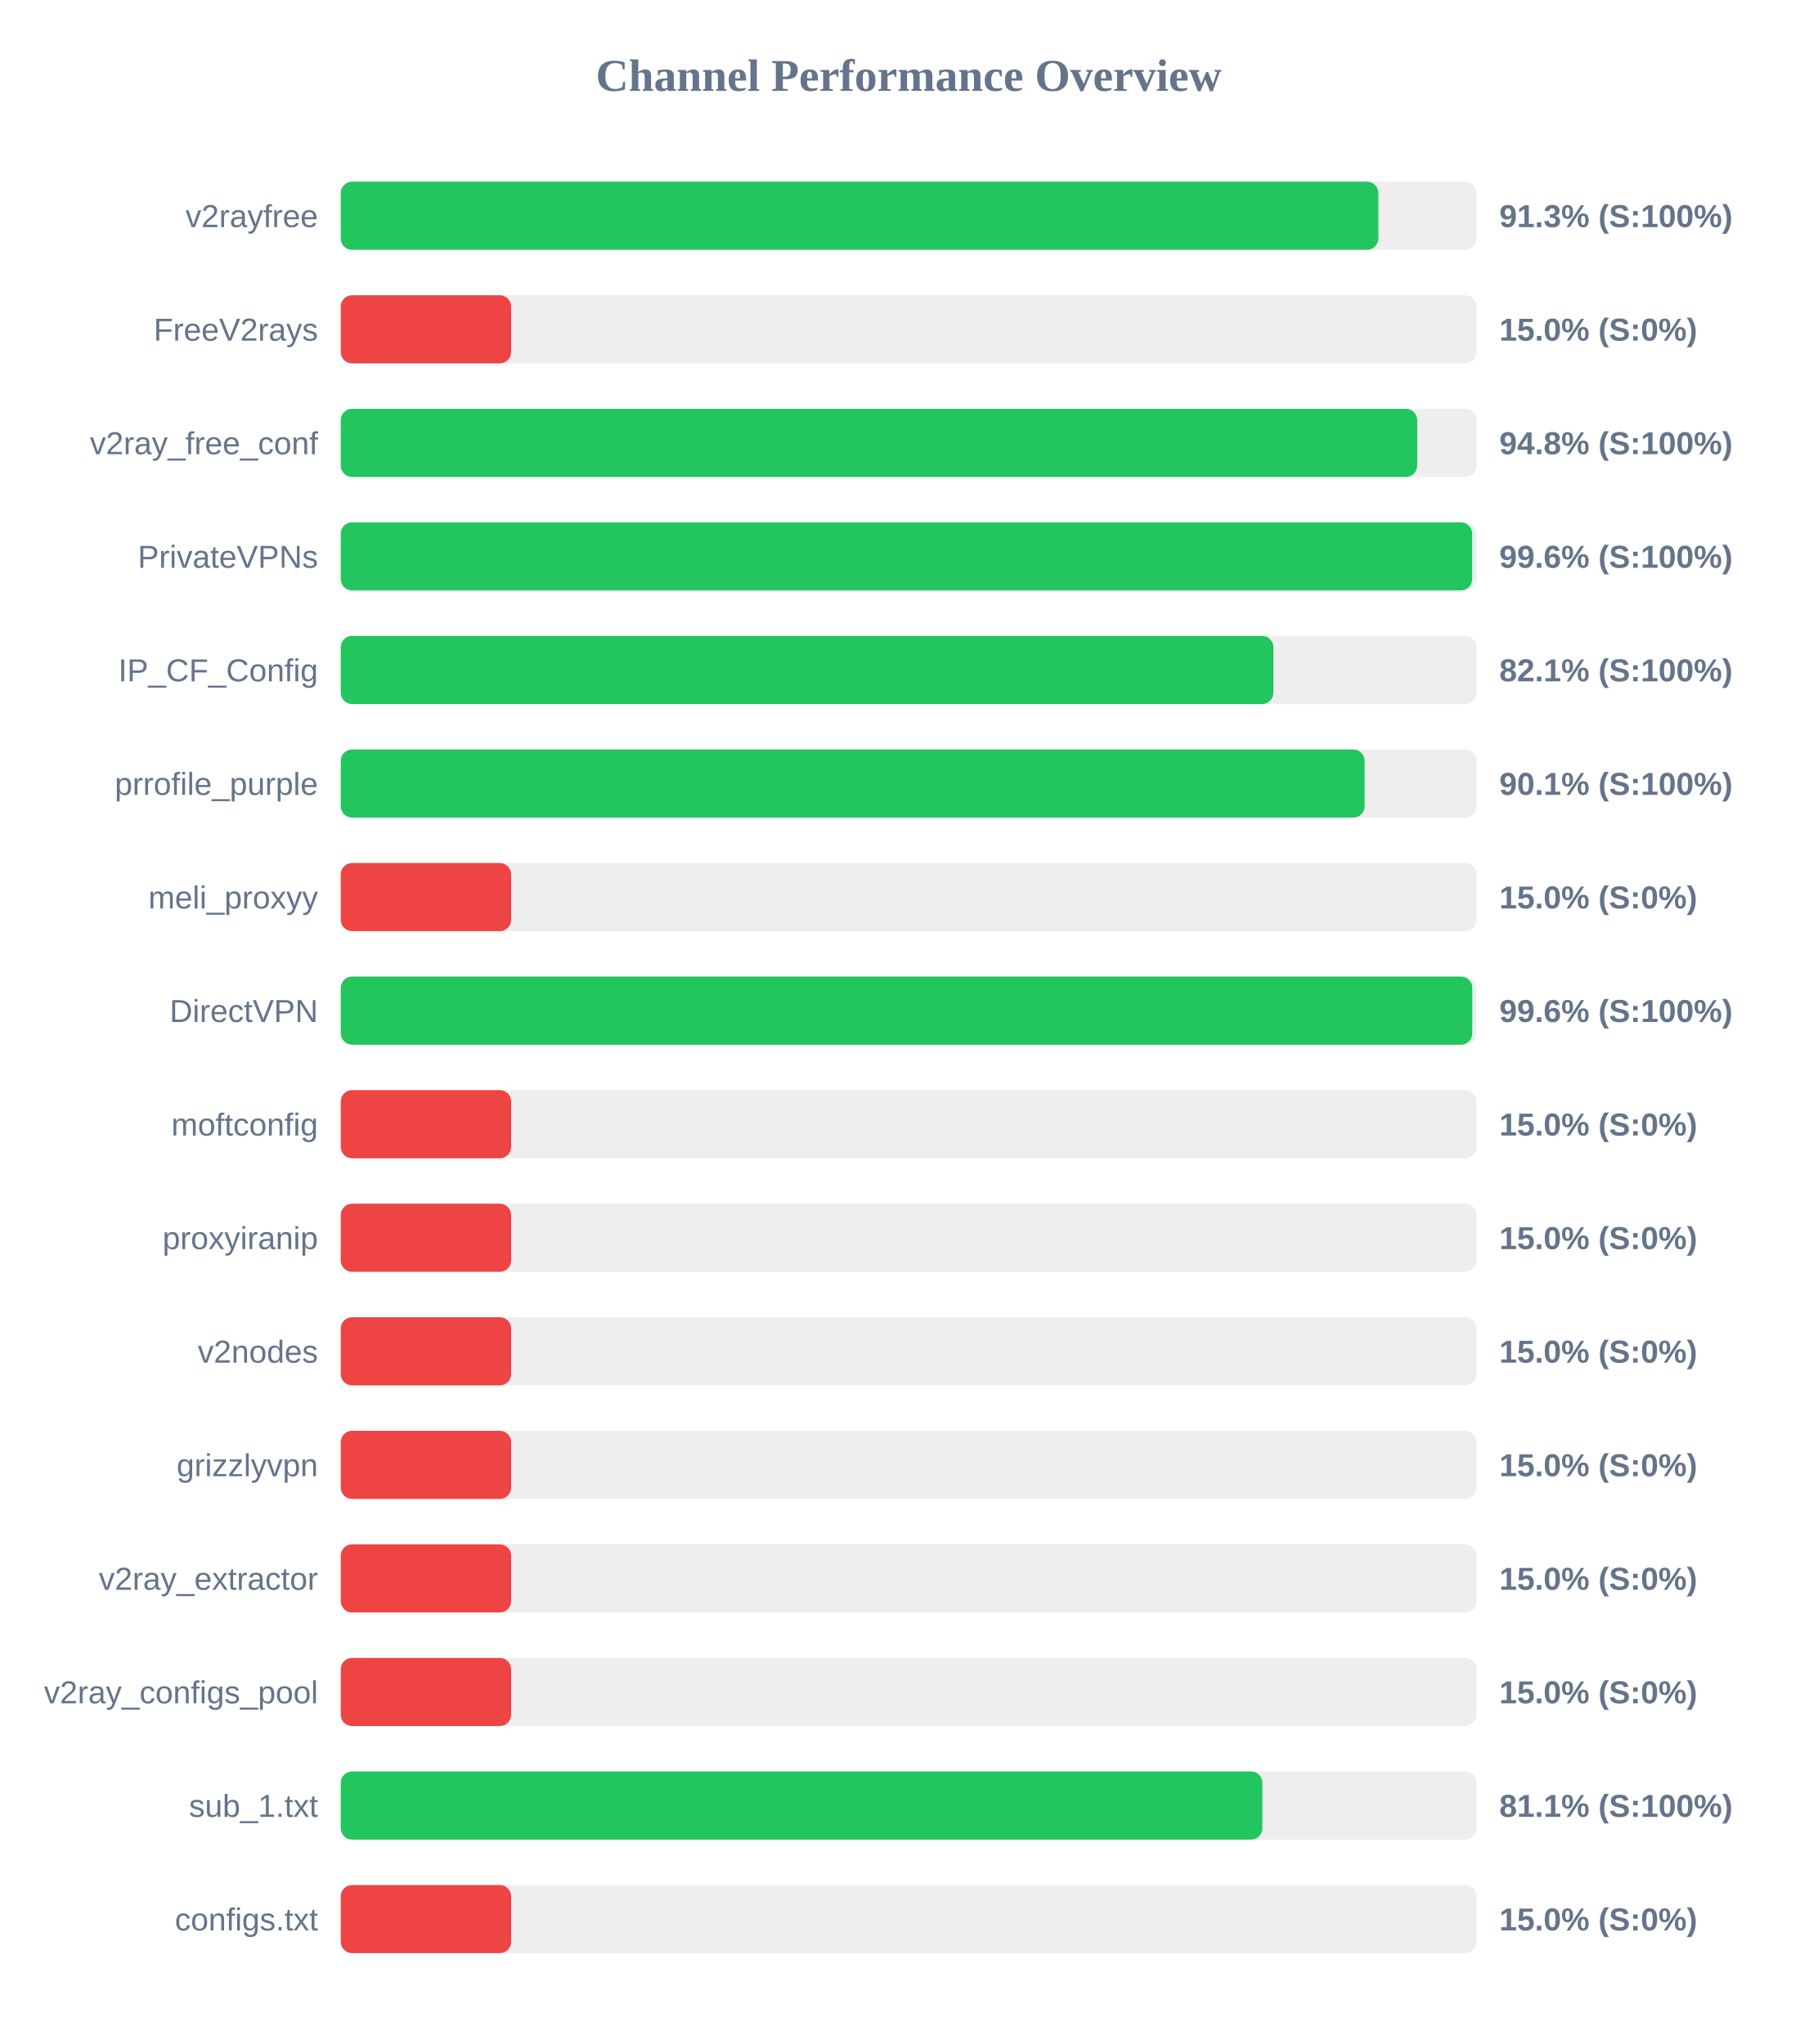
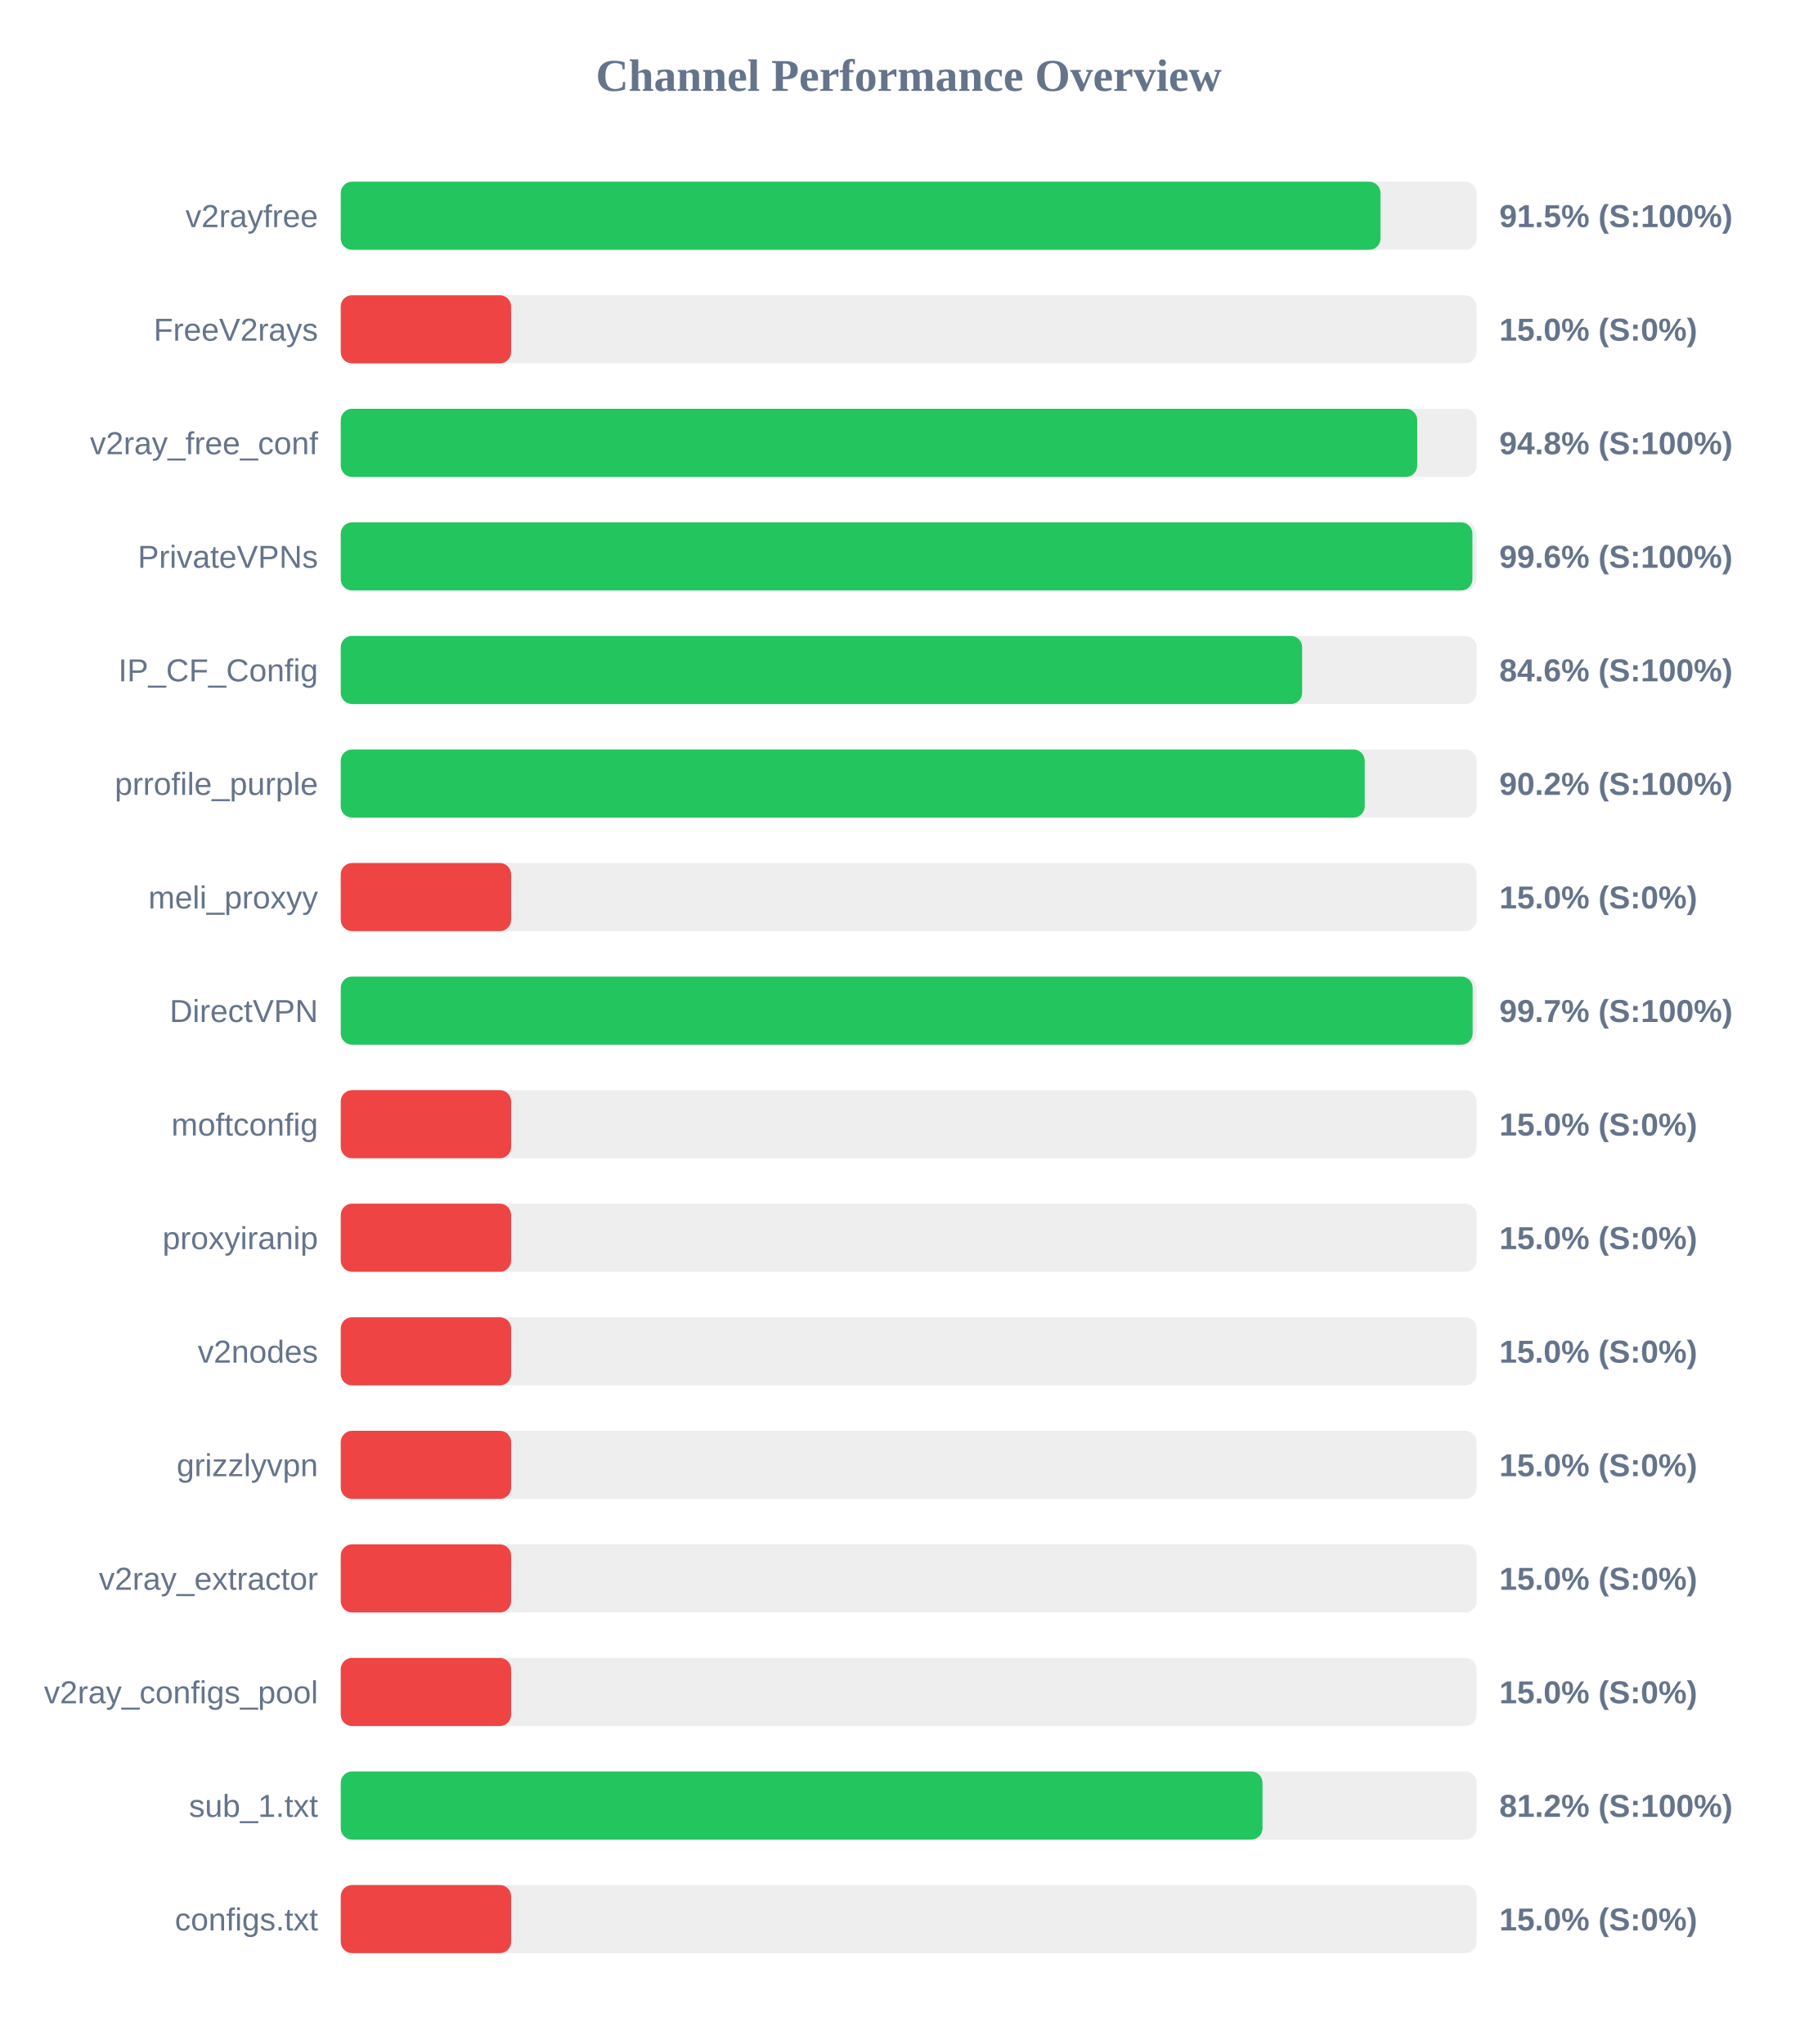
<svg xmlns="http://www.w3.org/2000/svg" width="800" height="900" version="1.1">
  <style>
        .row { font: 14px Arial; fill: #64748b; }
        .score { font: bold 14px Arial; fill: #64748b; }
    </style>
  <text x="400" y="40" text-anchor="middle" font-size="20px" font-weight="bold" fill="#64748b">Channel Performance Overview</text>
  <rect x="150" y="80" width="500" height="30" fill="#eee" rx="5" />
-   <rect x="150" y="80" width="456.75" height="30" fill="#22c55e" rx="5" />
+   <rect x="150" y="80" width="457.7" height="30" fill="#22c55e" rx="5" />
  <text x="140" y="100" text-anchor="end" class="row">v2rayfree</text>
-   <text x="660" y="100" text-anchor="start" class="score">91.3% (S:100%)</text>
+   <text x="660" y="100" text-anchor="start" class="score">91.5% (S:100%)</text>
  <rect x="150" y="130" width="500" height="30" fill="#eee" rx="5" />
  <rect x="150" y="130" width="75.0" height="30" fill="#ef4444" rx="5" />
  <text x="140" y="150" text-anchor="end" class="row">FreeV2rays</text>
  <text x="660" y="150" text-anchor="start" class="score">15.0% (S:0%)</text>
  <rect x="150" y="180" width="500" height="30" fill="#eee" rx="5" />
  <rect x="150" y="180" width="473.85" height="30" fill="#22c55e" rx="5" />
  <text x="140" y="200" text-anchor="end" class="row">v2ray_free_conf</text>
  <text x="660" y="200" text-anchor="start" class="score">94.8% (S:100%)</text>
  <rect x="150" y="230" width="500" height="30" fill="#eee" rx="5" />
-   <rect x="150" y="230" width="498.05" height="30" fill="#22c55e" rx="5" />
+   <rect x="150" y="230" width="498.15" height="30" fill="#22c55e" rx="5" />
  <text x="140" y="250" text-anchor="end" class="row">PrivateVPNs</text>
  <text x="660" y="250" text-anchor="start" class="score">99.6% (S:100%)</text>
  <rect x="150" y="280" width="500" height="30" fill="#eee" rx="5" />
-   <rect x="150" y="280" width="410.55" height="30" fill="#22c55e" rx="5" />
+   <rect x="150" y="280" width="423.2" height="30" fill="#22c55e" rx="5" />
  <text x="140" y="300" text-anchor="end" class="row">IP_CF_Config</text>
-   <text x="660" y="300" text-anchor="start" class="score">82.1% (S:100%)</text>
+   <text x="660" y="300" text-anchor="start" class="score">84.6% (S:100%)</text>
  <rect x="150" y="330" width="500" height="30" fill="#eee" rx="5" />
-   <rect x="150" y="330" width="450.7" height="30" fill="#22c55e" rx="5" />
+   <rect x="150" y="330" width="450.75" height="30" fill="#22c55e" rx="5" />
  <text x="140" y="350" text-anchor="end" class="row">prrofile_purple</text>
-   <text x="660" y="350" text-anchor="start" class="score">90.1% (S:100%)</text>
+   <text x="660" y="350" text-anchor="start" class="score">90.2% (S:100%)</text>
  <rect x="150" y="380" width="500" height="30" fill="#eee" rx="5" />
  <rect x="150" y="380" width="75.0" height="30" fill="#ef4444" rx="5" />
  <text x="140" y="400" text-anchor="end" class="row">meli_proxyy</text>
  <text x="660" y="400" text-anchor="start" class="score">15.0% (S:0%)</text>
  <rect x="150" y="430" width="500" height="30" fill="#eee" rx="5" />
-   <rect x="150" y="430" width="498.1" height="30" fill="#22c55e" rx="5" />
+   <rect x="150" y="430" width="498.25" height="30" fill="#22c55e" rx="5" />
  <text x="140" y="450" text-anchor="end" class="row">DirectVPN</text>
-   <text x="660" y="450" text-anchor="start" class="score">99.6% (S:100%)</text>
+   <text x="660" y="450" text-anchor="start" class="score">99.7% (S:100%)</text>
  <rect x="150" y="480" width="500" height="30" fill="#eee" rx="5" />
  <rect x="150" y="480" width="75.0" height="30" fill="#ef4444" rx="5" />
  <text x="140" y="500" text-anchor="end" class="row">moftconfig</text>
  <text x="660" y="500" text-anchor="start" class="score">15.0% (S:0%)</text>
  <rect x="150" y="530" width="500" height="30" fill="#eee" rx="5" />
  <rect x="150" y="530" width="75.0" height="30" fill="#ef4444" rx="5" />
  <text x="140" y="550" text-anchor="end" class="row">proxyiranip</text>
  <text x="660" y="550" text-anchor="start" class="score">15.0% (S:0%)</text>
  <rect x="150" y="580" width="500" height="30" fill="#eee" rx="5" />
  <rect x="150" y="580" width="75.0" height="30" fill="#ef4444" rx="5" />
  <text x="140" y="600" text-anchor="end" class="row">v2nodes</text>
  <text x="660" y="600" text-anchor="start" class="score">15.0% (S:0%)</text>
  <rect x="150" y="630" width="500" height="30" fill="#eee" rx="5" />
  <rect x="150" y="630" width="75.0" height="30" fill="#ef4444" rx="5" />
  <text x="140" y="650" text-anchor="end" class="row">grizzlyvpn</text>
  <text x="660" y="650" text-anchor="start" class="score">15.0% (S:0%)</text>
  <rect x="150" y="680" width="500" height="30" fill="#eee" rx="5" />
  <rect x="150" y="680" width="75.0" height="30" fill="#ef4444" rx="5" />
  <text x="140" y="700" text-anchor="end" class="row">v2ray_extractor</text>
  <text x="660" y="700" text-anchor="start" class="score">15.0% (S:0%)</text>
  <rect x="150" y="730" width="500" height="30" fill="#eee" rx="5" />
  <rect x="150" y="730" width="75.0" height="30" fill="#ef4444" rx="5" />
  <text x="140" y="750" text-anchor="end" class="row">v2ray_configs_pool</text>
  <text x="660" y="750" text-anchor="start" class="score">15.0% (S:0%)</text>
  <rect x="150" y="780" width="500" height="30" fill="#eee" rx="5" />
-   <rect x="150" y="780" width="405.7" height="30" fill="#22c55e" rx="5" />
+   <rect x="150" y="780" width="405.75" height="30" fill="#22c55e" rx="5" />
  <text x="140" y="800" text-anchor="end" class="row">sub_1.txt</text>
-   <text x="660" y="800" text-anchor="start" class="score">81.1% (S:100%)</text>
+   <text x="660" y="800" text-anchor="start" class="score">81.2% (S:100%)</text>
  <rect x="150" y="830" width="500" height="30" fill="#eee" rx="5" />
  <rect x="150" y="830" width="75.0" height="30" fill="#ef4444" rx="5" />
  <text x="140" y="850" text-anchor="end" class="row">configs.txt</text>
  <text x="660" y="850" text-anchor="start" class="score">15.0% (S:0%)</text>
</svg>
